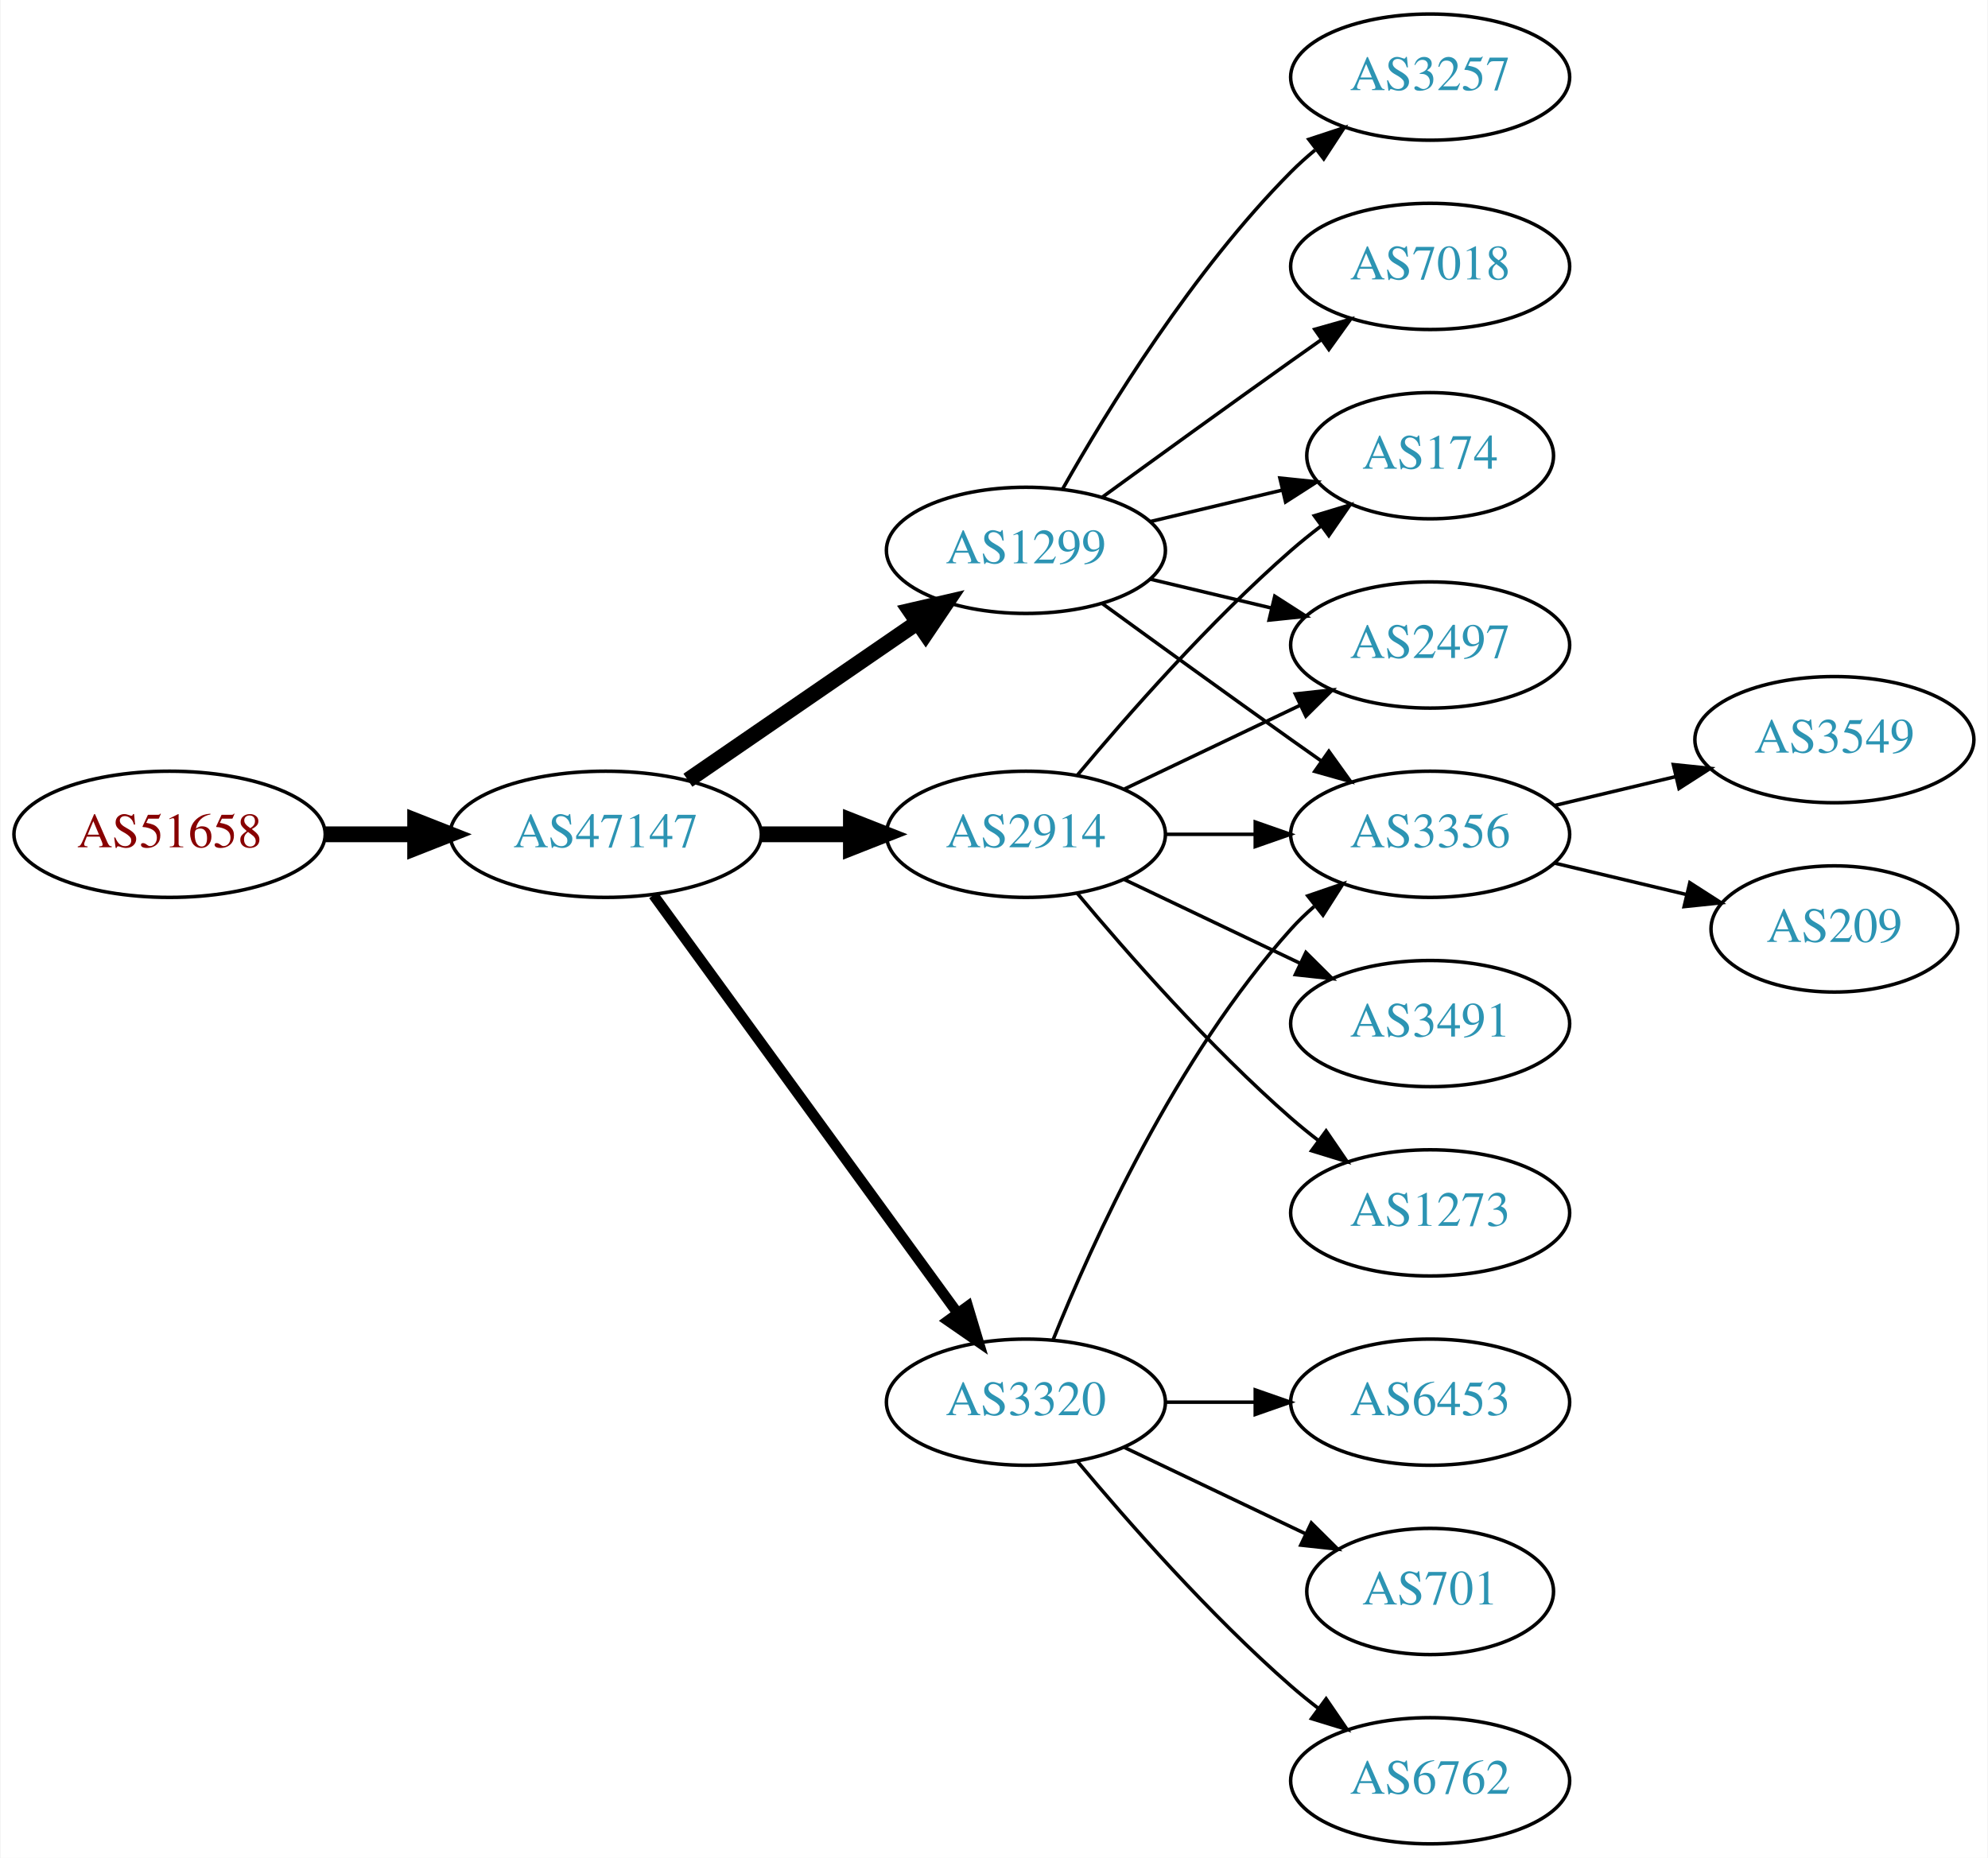
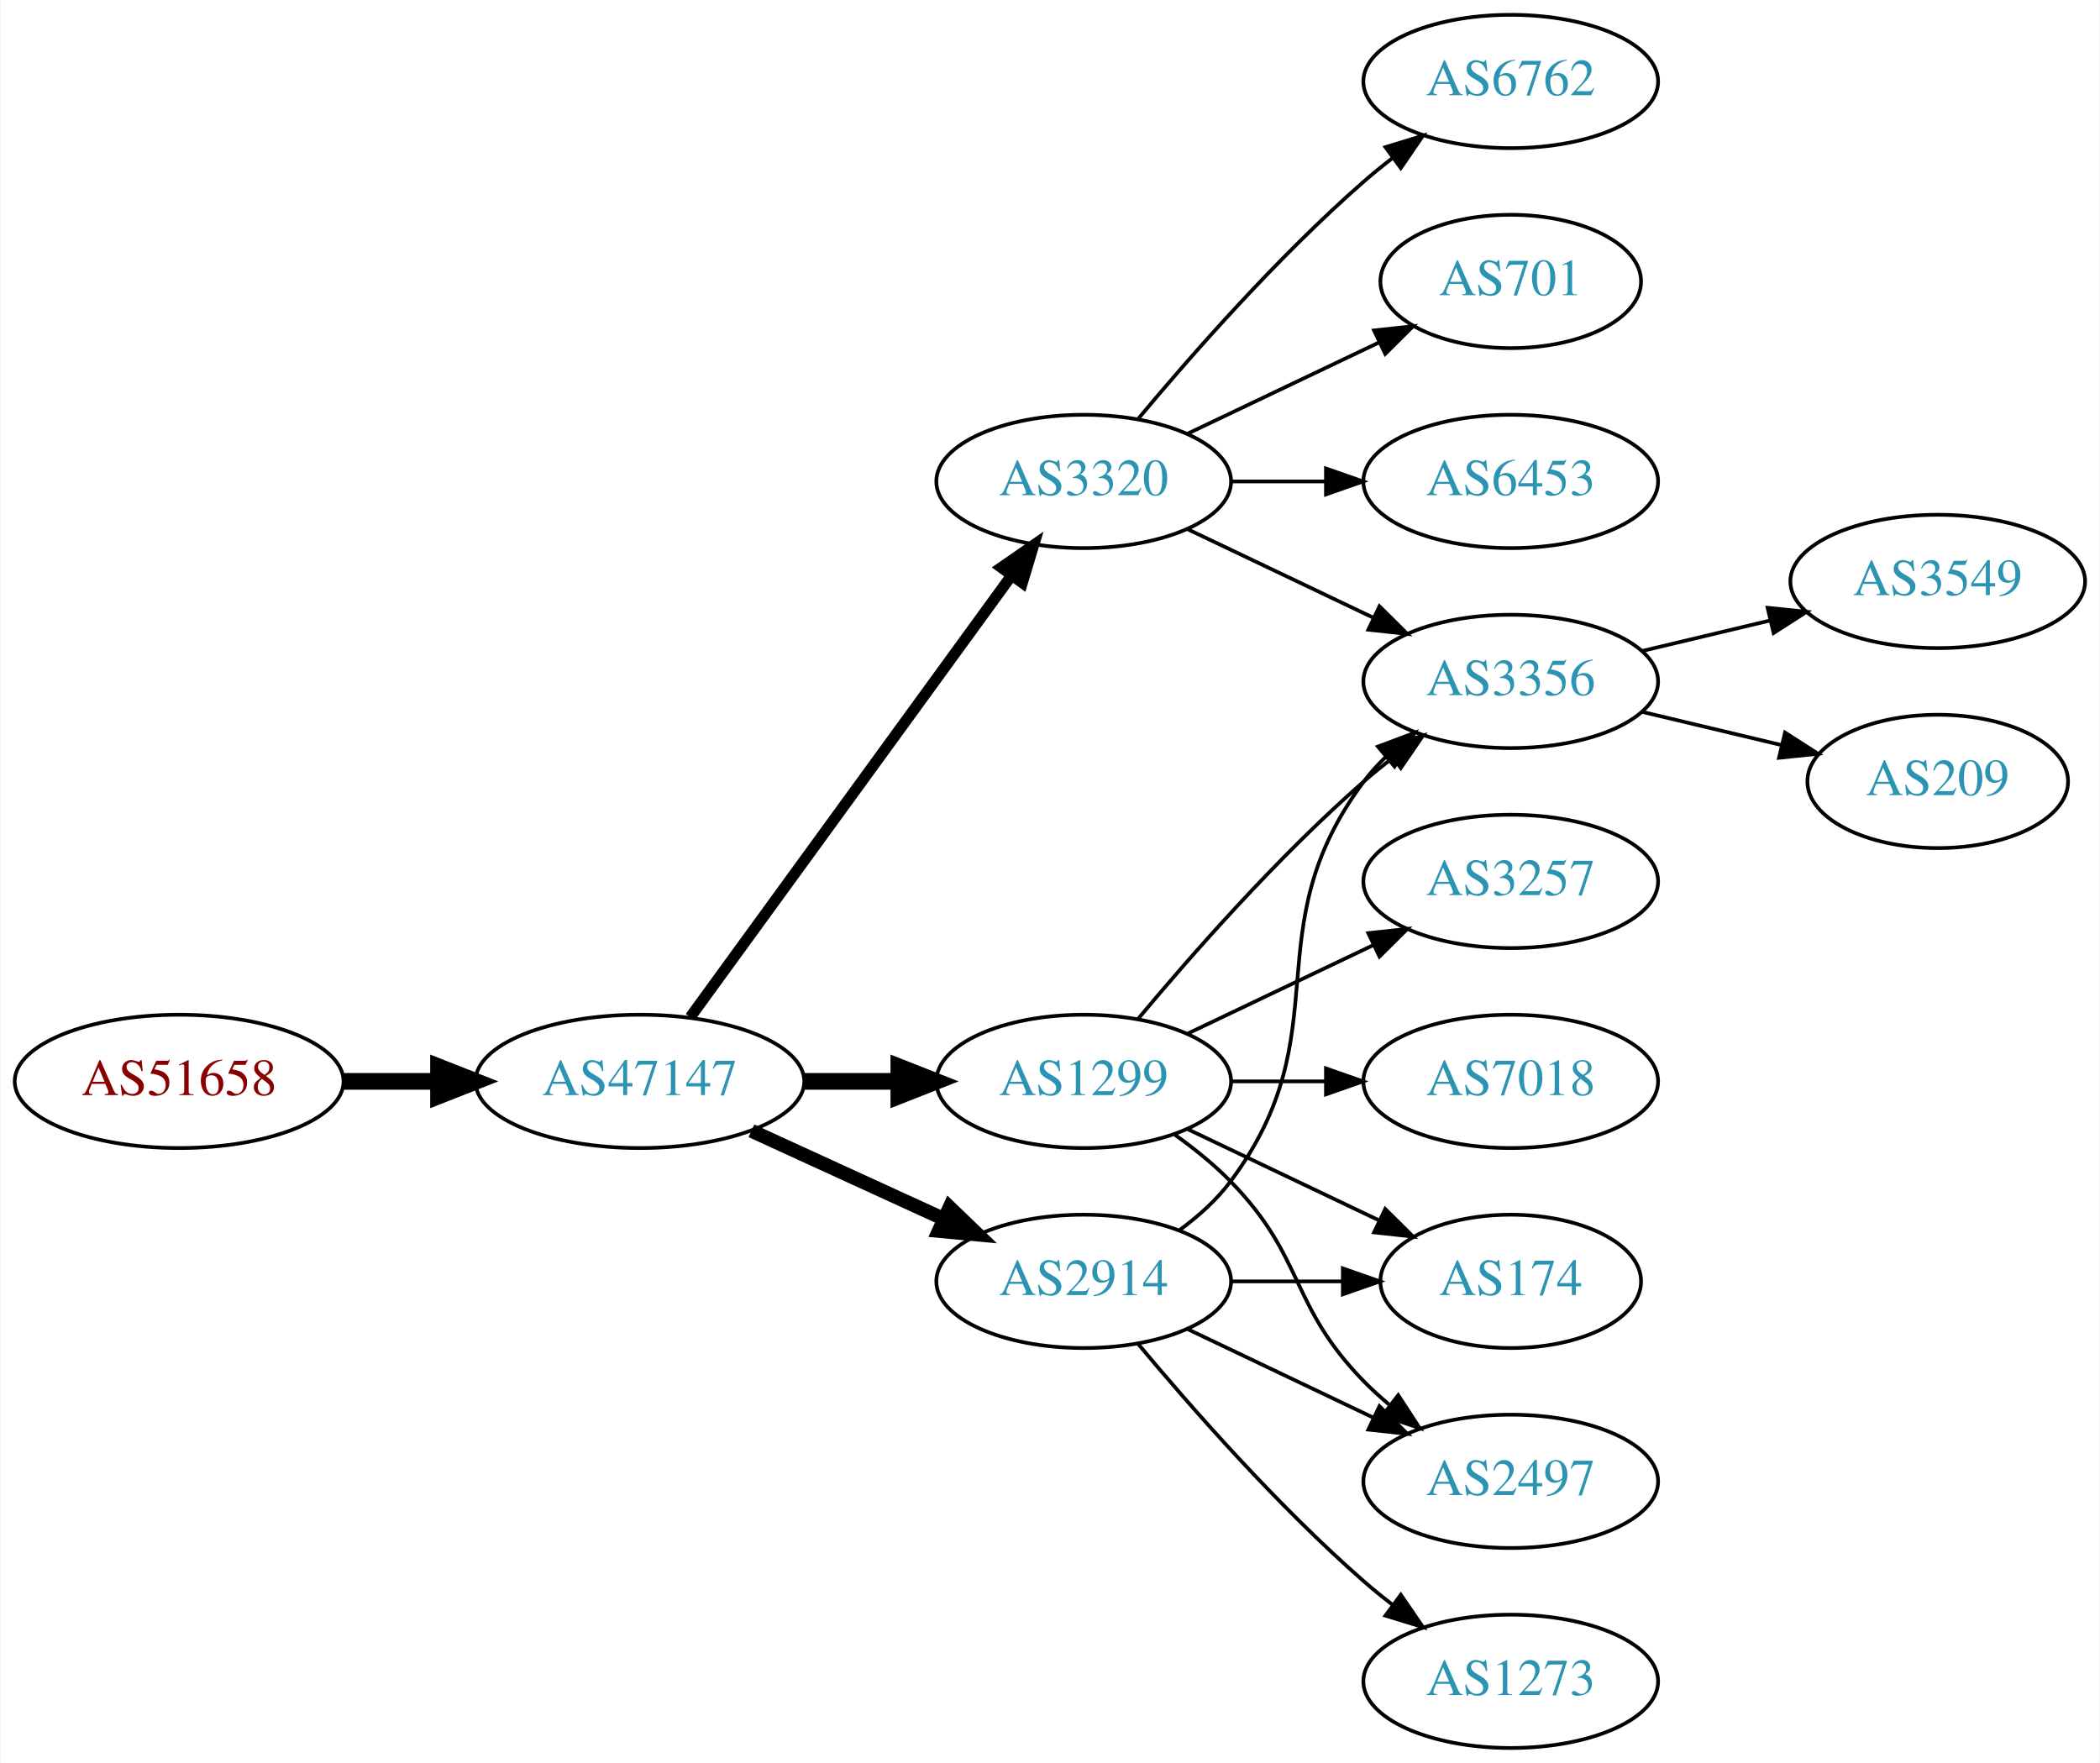
- <svg xmlns="http://www.w3.org/2000/svg" xmlns:xlink="http://www.w3.org/1999/xlink" width="567pt" height="530pt" viewBox="0.00 0.00 566.66 530.00">
-   <g id="graph0" class="graph" transform="scale(1 1) rotate(0) translate(4 526)">
-     <polygon fill="white" stroke="none" points="-4,4 -4,-526 562.663,-526 562.663,4 -4,4" />
+ <svg xmlns="http://www.w3.org/2000/svg" xmlns:xlink="http://www.w3.org/1999/xlink" width="567pt" height="476pt" viewBox="0.00 0.00 566.66 476.00">
+   <g id="graph0" class="graph" transform="scale(1 1) rotate(0) translate(4 472)">
+     <polygon fill="white" stroke="none" points="-4,4 -4,-472 562.663,-472 562.663,4 -4,4" />
    <g id="node1" class="node">
      <g id="a_node1">
        <a xlink:href="/asn/51658" xlink:title="AS51658 ~ Patrick Janesch trading as Lucesem [AT]">
-           <ellipse fill="#ffffff" stroke="black" cx="44.196" cy="-288" rx="44.393" ry="18" />
-           <text text-anchor="middle" x="44.196" y="-284.3" font-family="Times,serif" font-size="14.00" fill="#880000">AS51658</text>
+           <ellipse fill="#ffffff" stroke="black" cx="44.196" cy="-180" rx="44.393" ry="18" />
+           <text text-anchor="middle" x="44.196" y="-176.3" font-family="Times,serif" font-size="14.00" fill="#880000">AS51658</text>
        </a>
      </g>
    </g>
    <g id="node2" class="node">
      <g id="a_node2">
        <a xlink:href="/asn/47147" xlink:title="AS47147 ~ ANEXIA Internetdienstleistungs GmbH [AT]">
-           <ellipse fill="#ffffff" stroke="black" cx="168.588" cy="-288" rx="44.393" ry="18" />
-           <text text-anchor="middle" x="168.588" y="-284.3" font-family="Times,serif" font-size="14.00" fill="#2c94b3">AS47147</text>
+           <ellipse fill="#ffffff" stroke="black" cx="168.588" cy="-180" rx="44.393" ry="18" />
+           <text text-anchor="middle" x="168.588" y="-176.3" font-family="Times,serif" font-size="14.00" fill="#2c94b3">AS47147</text>
        </a>
      </g>
    </g>
    <g id="edge1" class="edge">
-       <path fill="none" stroke="black" stroke-width="4.5" d="M88.692,-288C96.898,-288 105.569,-288 114.041,-288" />
-       <polygon fill="black" stroke="black" stroke-width="4.5" points="114.233,-291.938 124.233,-288 114.233,-284.063 114.233,-291.938" />
+       <path fill="none" stroke="black" stroke-width="4.5" d="M88.692,-180C96.898,-180 105.569,-180 114.041,-180" />
+       <polygon fill="black" stroke="black" stroke-width="4.5" points="114.233,-183.938 124.233,-180 114.233,-176.063 114.233,-183.938" />
    </g>
    <g id="node3" class="node">
      <g id="a_node3">
-         <a xlink:href="/asn/2914" xlink:title="AS2914 ~ NTT America, Inc. [US]">
-           <ellipse fill="#ffffff" stroke="black" cx="288.431" cy="-288" rx="39.794" ry="18" />
-           <text text-anchor="middle" x="288.431" y="-284.3" font-family="Times,serif" font-size="14.00" fill="#2c94b3">AS2914</text>
+         <a xlink:href="/asn/1299" xlink:title="AS1299 ~ Telia Carrier [EU]">
+           <ellipse fill="#ffffff" stroke="black" cx="288.431" cy="-180" rx="39.794" ry="18" />
+           <text text-anchor="middle" x="288.431" y="-176.3" font-family="Times,serif" font-size="14.00" fill="#2c94b3">AS1299</text>
        </a>
      </g>
    </g>
    <g id="edge2" class="edge">
-       <path fill="none" stroke="black" stroke-width="4.5" d="M212.799,-288C221.112,-288 229.875,-288 238.357,-288" />
-       <polygon fill="black" stroke="black" stroke-width="4.5" points="238.516,-291.938 248.516,-288 238.516,-284.063 238.516,-291.938" />
+       <path fill="none" stroke="black" stroke-width="4.5" d="M212.799,-180C221.112,-180 229.875,-180 238.357,-180" />
+       <polygon fill="black" stroke="black" stroke-width="4.5" points="238.516,-183.938 248.516,-180 238.516,-176.063 238.516,-183.938" />
    </g>
    <g id="node4" class="node">
      <g id="a_node4">
-         <a xlink:href="/asn/1299" xlink:title="AS1299 ~ Telia Carrier [EU]">
-           <ellipse fill="#ffffff" stroke="black" cx="288.431" cy="-369" rx="39.794" ry="18" />
-           <text text-anchor="middle" x="288.431" y="-365.3" font-family="Times,serif" font-size="14.00" fill="#2c94b3">AS1299</text>
+         <a xlink:href="/asn/3320" xlink:title="AS3320 ~ DTAG [DE]">
+           <ellipse fill="#ffffff" stroke="black" cx="288.431" cy="-342" rx="39.794" ry="18" />
+           <text text-anchor="middle" x="288.431" y="-338.3" font-family="Times,serif" font-size="14.00" fill="#2c94b3">AS3320</text>
        </a>
      </g>
    </g>
    <g id="edge3" class="edge">
-       <path fill="none" stroke="black" stroke-width="4.5" d="M192.031,-303.426C210.612,-316.198 237.173,-334.455 257.553,-348.463" />
-       <polygon fill="black" stroke="black" stroke-width="4.5" points="255.396,-351.758 265.867,-354.178 259.856,-345.269 255.396,-351.758" />
+       <path fill="none" stroke="black" stroke-width="3" d="M182.199,-197.337C203.02,-225.96 244.683,-283.233 268.871,-316.486" />
+       <polygon fill="black" stroke="black" stroke-width="3" points="266.197,-318.76 274.91,-324.788 271.858,-314.642 266.197,-318.76" />
    </g>
    <g id="node5" class="node">
      <g id="a_node5">
-         <a xlink:href="/asn/3320" xlink:title="AS3320 ~ DTAG [DE]">
+         <a xlink:href="/asn/2914" xlink:title="AS2914 ~ NTT America, Inc. [US]">
          <ellipse fill="#ffffff" stroke="black" cx="288.431" cy="-126" rx="39.794" ry="18" />
-           <text text-anchor="middle" x="288.431" y="-122.3" font-family="Times,serif" font-size="14.00" fill="#2c94b3">AS3320</text>
+           <text text-anchor="middle" x="288.431" y="-122.3" font-family="Times,serif" font-size="14.00" fill="#2c94b3">AS2914</text>
        </a>
      </g>
    </g>
    <g id="edge4" class="edge">
-       <path fill="none" stroke="black" stroke-width="3" d="M182.199,-270.663C203.02,-242.04 244.683,-184.767 268.871,-151.514" />
-       <polygon fill="black" stroke="black" stroke-width="3" points="271.858,-153.358 274.91,-143.212 266.197,-149.24 271.858,-153.358" />
-     </g>
-     <g id="node8" class="node">
-       <g id="a_node8">
+       <path fill="none" stroke="black" stroke-width="3.75" d="M198.718,-166.652C214.329,-159.498 233.727,-150.609 250.399,-142.97" />
+       <polygon fill="black" stroke="black" stroke-width="3.75" points="252.218,-145.986 259.851,-138.638 249.302,-139.622 252.218,-145.986" />
+     </g>
+     <g id="node6" class="node">
+       <g id="a_node6">
        <a xlink:href="/asn/3356" xlink:title="AS3356 ~ Level 3 Parent, LLC [US]">
          <ellipse fill="#ffffff" stroke="black" cx="403.724" cy="-288" rx="39.794" ry="18" />
          <text text-anchor="middle" x="403.724" y="-284.3" font-family="Times,serif" font-size="14.00" fill="#2c94b3">AS3356</text>
        </a>
      </g>
    </g>
-     <g id="edge18" class="edge">
-       <path fill="none" stroke="black" d="M328.103,-288C336.306,-288 345.07,-288 353.602,-288" />
-       <polygon fill="black" stroke="black" points="353.841,-291.5 363.841,-288 353.841,-284.5 353.841,-291.5" />
-     </g>
-     <g id="node9" class="node">
-       <g id="a_node9">
-         <a xlink:href="/asn/174" xlink:title="AS174 ~ Cogent Communications [US]">
-           <ellipse fill="#ffffff" stroke="black" cx="403.724" cy="-396" rx="35.194" ry="18" />
-           <text text-anchor="middle" x="403.724" y="-392.3" font-family="Times,serif" font-size="14.00" fill="#2c94b3">AS174</text>
-         </a>
-       </g>
-     </g>
-     <g id="edge17" class="edge">
-       <path fill="none" stroke="black" d="M303.061,-304.817C317.343,-321.929 340.89,-348.745 364.077,-369 366.747,-371.332 369.62,-373.648 372.55,-375.886" />
-       <polygon fill="black" stroke="black" points="370.701,-378.87 380.841,-381.939 374.828,-373.216 370.701,-378.87" />
+     <g id="edge10" class="edge">
+       <path fill="none" stroke="black" d="M303.061,-196.817C317.343,-213.929 340.89,-240.745 364.077,-261 366.543,-263.154 369.182,-265.294 371.879,-267.372" />
+       <polygon fill="black" stroke="black" points="369.904,-270.264 380.033,-273.37 374.052,-264.625 369.904,-270.264" />
    </g>
    <g id="node10" class="node">
      <g id="a_node10">
        <a xlink:href="/asn/2497" xlink:title="AS2497 ~ Internet Initiative Japan Inc. [JP]">
-           <ellipse fill="#ffffff" stroke="black" cx="403.724" cy="-342" rx="39.794" ry="18" />
-           <text text-anchor="middle" x="403.724" y="-338.3" font-family="Times,serif" font-size="14.00" fill="#2c94b3">AS2497</text>
-         </a>
-       </g>
-     </g>
-     <g id="edge19" class="edge">
-       <path fill="none" stroke="black" d="M316.567,-300.934C331.561,-308.081 350.382,-317.052 366.605,-324.785" />
-       <polygon fill="black" stroke="black" points="365.276,-328.028 375.809,-329.171 368.288,-321.709 365.276,-328.028" />
-     </g>
-     <g id="node16" class="node">
-       <g id="a_node16">
-         <a xlink:href="/asn/1273" xlink:title="AS1273 ~ Vodafone Group PLC [EU]">
+           <ellipse fill="#ffffff" stroke="black" cx="403.724" cy="-72" rx="39.794" ry="18" />
+           <text text-anchor="middle" x="403.724" y="-68.3" font-family="Times,serif" font-size="14.00" fill="#2c94b3">AS2497</text>
+         </a>
+       </g>
+     </g>
+     <g id="edge9" class="edge">
+       <path fill="none" stroke="black" d="M313.025,-165.611C318.281,-161.852 323.613,-157.563 328.077,-153 348.25,-132.383 343.905,-119.617 364.077,-99 366.17,-96.861 368.453,-94.782 370.83,-92.79" />
+       <polygon fill="black" stroke="black" points="373.349,-95.268 379.13,-86.389 369.074,-89.725 373.349,-95.268" />
+     </g>
+     <g id="node11" class="node">
+       <g id="a_node11">
+         <a xlink:href="/asn/174" xlink:title="AS174 ~ Cogent Communications [US]">
+           <ellipse fill="#ffffff" stroke="black" cx="403.724" cy="-126" rx="35.194" ry="18" />
+           <text text-anchor="middle" x="403.724" y="-122.3" font-family="Times,serif" font-size="14.00" fill="#2c94b3">AS174</text>
+         </a>
+       </g>
+     </g>
+     <g id="edge11" class="edge">
+       <path fill="none" stroke="black" d="M316.567,-167.066C331.999,-159.71 351.485,-150.423 368.02,-142.541" />
+       <polygon fill="black" stroke="black" points="369.84,-145.551 377.361,-138.089 366.828,-139.232 369.84,-145.551" />
+     </g>
+     <g id="node12" class="node">
+       <g id="a_node12">
+         <a xlink:href="/asn/3257" xlink:title="AS3257 ~ GTT [DE]">
+           <ellipse fill="#ffffff" stroke="black" cx="403.724" cy="-234" rx="39.794" ry="18" />
+           <text text-anchor="middle" x="403.724" y="-230.3" font-family="Times,serif" font-size="14.00" fill="#2c94b3">AS3257</text>
+         </a>
+       </g>
+     </g>
+     <g id="edge12" class="edge">
+       <path fill="none" stroke="black" d="M316.567,-192.934C331.561,-200.081 350.382,-209.052 366.605,-216.785" />
+       <polygon fill="black" stroke="black" points="365.276,-220.028 375.809,-221.171 368.288,-213.709 365.276,-220.028" />
+     </g>
+     <g id="node13" class="node">
+       <g id="a_node13">
+         <a xlink:href="/asn/7018" xlink:title="AS7018 ~ AT&amp;T Services, Inc. [US]">
          <ellipse fill="#ffffff" stroke="black" cx="403.724" cy="-180" rx="39.794" ry="18" />
-           <text text-anchor="middle" x="403.724" y="-176.3" font-family="Times,serif" font-size="14.00" fill="#2c94b3">AS1273</text>
-         </a>
-       </g>
-     </g>
-     <g id="edge16" class="edge">
-       <path fill="none" stroke="black" d="M303.061,-271.183C317.343,-254.071 340.89,-227.255 364.077,-207 366.543,-204.846 369.182,-202.706 371.879,-200.628" />
-       <polygon fill="black" stroke="black" points="374.052,-203.375 380.033,-194.63 369.904,-197.736 374.052,-203.375" />
-     </g>
-     <g id="node17" class="node">
-       <g id="a_node17">
-         <a xlink:href="/asn/3491" xlink:title="AS3491 ~ PCCW Global, Inc. [US]">
-           <ellipse fill="#ffffff" stroke="black" cx="403.724" cy="-234" rx="39.794" ry="18" />
-           <text text-anchor="middle" x="403.724" y="-230.3" font-family="Times,serif" font-size="14.00" fill="#2c94b3">AS3491</text>
-         </a>
-       </g>
-     </g>
-     <g id="edge20" class="edge">
-       <path fill="none" stroke="black" d="M316.567,-275.066C331.561,-267.919 350.382,-258.948 366.605,-251.215" />
-       <polygon fill="black" stroke="black" points="368.288,-254.291 375.809,-246.829 365.276,-247.972 368.288,-254.291" />
-     </g>
-     <g id="node6" class="node">
-       <g id="a_node6">
-         <a xlink:href="/asn/3257" xlink:title="AS3257 ~ GTT [DE]">
-           <ellipse fill="#ffffff" stroke="black" cx="403.724" cy="-504" rx="39.794" ry="18" />
-           <text text-anchor="middle" x="403.724" y="-500.3" font-family="Times,serif" font-size="14.00" fill="#2c94b3">AS3257</text>
-         </a>
-       </g>
+           <text text-anchor="middle" x="403.724" y="-176.3" font-family="Times,serif" font-size="14.00" fill="#2c94b3">AS7018</text>
+         </a>
+       </g>
+     </g>
+     <g id="edge13" class="edge">
+       <path fill="none" stroke="black" d="M328.103,-180C336.306,-180 345.07,-180 353.602,-180" />
+       <polygon fill="black" stroke="black" points="353.841,-183.5 363.841,-180 353.841,-176.5 353.841,-183.5" />
    </g>
    <g id="edge5" class="edge">
-       <path fill="none" stroke="black" d="M298.891,-386.49C311.672,-409.096 336.105,-448.886 364.077,-477 366.188,-479.121 368.484,-481.188 370.87,-483.171" />
-       <polygon fill="black" stroke="black" points="369.122,-486.242 379.185,-489.556 373.385,-480.69 369.122,-486.242" />
+       <path fill="none" stroke="black" d="M316.567,-329.066C331.561,-321.919 350.382,-312.948 366.605,-305.215" />
+       <polygon fill="black" stroke="black" points="368.288,-308.291 375.809,-300.829 365.276,-301.972 368.288,-308.291" />
    </g>
    <g id="node7" class="node">
      <g id="a_node7">
-         <a xlink:href="/asn/7018" xlink:title="AS7018 ~ AT&amp;T Services, Inc. [US]">
+         <a xlink:href="/asn/6762" xlink:title="AS6762 ~ TELECOM ITALIA SPARKLE S.p.A. [IT]">
          <ellipse fill="#ffffff" stroke="black" cx="403.724" cy="-450" rx="39.794" ry="18" />
-           <text text-anchor="middle" x="403.724" y="-446.3" font-family="Times,serif" font-size="14.00" fill="#2c94b3">AS7018</text>
+           <text text-anchor="middle" x="403.724" y="-446.3" font-family="Times,serif" font-size="14.00" fill="#2c94b3">AS6762</text>
        </a>
      </g>
    </g>
    <g id="edge6" class="edge">
-       <path fill="none" stroke="black" d="M310.279,-384.222C325.213,-395.091 345.827,-410.025 364.077,-423 366.898,-425.005 369.841,-427.085 372.789,-429.159" />
-       <polygon fill="black" stroke="black" points="370.816,-432.05 381.013,-434.926 374.835,-426.319 370.816,-432.05" />
+       <path fill="none" stroke="black" d="M303.061,-358.817C317.343,-375.929 340.89,-402.745 364.077,-423 366.543,-425.154 369.182,-427.294 371.879,-429.372" />
+       <polygon fill="black" stroke="black" points="369.904,-432.264 380.033,-435.37 374.052,-426.625 369.904,-432.264" />
+     </g>
+     <g id="node8" class="node">
+       <g id="a_node8">
+         <a xlink:href="/asn/701" xlink:title="AS701 ~ UUNET [US]">
+           <ellipse fill="#ffffff" stroke="black" cx="403.724" cy="-396" rx="35.194" ry="18" />
+           <text text-anchor="middle" x="403.724" y="-392.3" font-family="Times,serif" font-size="14.00" fill="#2c94b3">AS701</text>
+         </a>
+       </g>
    </g>
    <g id="edge7" class="edge">
-       <path fill="none" stroke="black" d="M310.279,-353.778C325.213,-342.909 345.827,-327.975 364.077,-315 366.898,-312.995 369.841,-310.915 372.789,-308.841" />
-       <polygon fill="black" stroke="black" points="374.835,-311.681 381.013,-303.074 370.816,-305.95 374.835,-311.681" />
+       <path fill="none" stroke="black" d="M316.567,-354.934C331.999,-362.29 351.485,-371.577 368.02,-379.459" />
+       <polygon fill="black" stroke="black" points="366.828,-382.768 377.361,-383.911 369.84,-376.449 366.828,-382.768" />
+     </g>
+     <g id="node9" class="node">
+       <g id="a_node9">
+         <a xlink:href="/asn/6453" xlink:title="AS6453 ~ TATA COMMUNICATIONS (AMERICA) INC [US]">
+           <ellipse fill="#ffffff" stroke="black" cx="403.724" cy="-342" rx="39.794" ry="18" />
+           <text text-anchor="middle" x="403.724" y="-338.3" font-family="Times,serif" font-size="14.00" fill="#2c94b3">AS6453</text>
+         </a>
+       </g>
    </g>
    <g id="edge8" class="edge">
-       <path fill="none" stroke="black" d="M324.038,-377.248C335.833,-380.058 349.137,-383.229 361.405,-386.153" />
-       <polygon fill="black" stroke="black" points="360.871,-389.624 371.41,-388.537 362.494,-382.814 360.871,-389.624" />
-     </g>
-     <g id="edge9" class="edge">
-       <path fill="none" stroke="black" d="M324.038,-360.752C334.909,-358.162 347.064,-355.265 358.506,-352.538" />
-       <polygon fill="black" stroke="black" points="359.412,-355.92 368.328,-350.197 357.789,-349.111 359.412,-355.92" />
-     </g>
-     <g id="edge13" class="edge">
-       <path fill="none" stroke="black" d="M296.179,-143.787C307.23,-171.243 331.283,-224.578 364.077,-261 366.08,-263.224 368.298,-265.363 370.631,-267.397" />
-       <polygon fill="black" stroke="black" points="368.829,-270.433 378.85,-273.873 373.161,-264.935 368.829,-270.433" />
-     </g>
-     <g id="node11" class="node">
-       <g id="a_node11">
-         <a xlink:href="/asn/6453" xlink:title="AS6453 ~ TATA COMMUNICATIONS (AMERICA) INC [US]">
-           <ellipse fill="#ffffff" stroke="black" cx="403.724" cy="-126" rx="39.794" ry="18" />
-           <text text-anchor="middle" x="403.724" y="-122.3" font-family="Times,serif" font-size="14.00" fill="#2c94b3">AS6453</text>
-         </a>
-       </g>
-     </g>
-     <g id="edge10" class="edge">
-       <path fill="none" stroke="black" d="M328.103,-126C336.306,-126 345.07,-126 353.602,-126" />
-       <polygon fill="black" stroke="black" points="353.841,-129.5 363.841,-126 353.841,-122.5 353.841,-129.5" />
-     </g>
-     <g id="node12" class="node">
-       <g id="a_node12">
-         <a xlink:href="/asn/701" xlink:title="AS701 ~ UUNET [US]">
-           <ellipse fill="#ffffff" stroke="black" cx="403.724" cy="-72" rx="35.194" ry="18" />
-           <text text-anchor="middle" x="403.724" y="-68.3" font-family="Times,serif" font-size="14.00" fill="#2c94b3">AS701</text>
-         </a>
-       </g>
-     </g>
-     <g id="edge11" class="edge">
-       <path fill="none" stroke="black" d="M316.567,-113.066C331.999,-105.71 351.485,-96.423 368.02,-88.541" />
-       <polygon fill="black" stroke="black" points="369.84,-91.551 377.361,-84.089 366.828,-85.232 369.84,-91.551" />
-     </g>
-     <g id="node13" class="node">
-       <g id="a_node13">
-         <a xlink:href="/asn/6762" xlink:title="AS6762 ~ TELECOM ITALIA SPARKLE S.p.A. [IT]">
+       <path fill="none" stroke="black" d="M328.103,-342C336.306,-342 345.07,-342 353.602,-342" />
+       <polygon fill="black" stroke="black" points="353.841,-345.5 363.841,-342 353.841,-338.5 353.841,-345.5" />
+     </g>
+     <g id="edge17" class="edge">
+       <path fill="none" stroke="black" d="M314.362,-139.882C319.438,-143.611 324.356,-148.016 328.077,-153 358.349,-193.542 333.806,-220.458 364.077,-261 365.822,-263.336 367.829,-265.545 369.992,-267.617" />
+       <polygon fill="black" stroke="black" points="367.87,-270.405 377.793,-274.118 372.352,-265.027 367.87,-270.405" />
+     </g>
+     <g id="edge15" class="edge">
+       <path fill="none" stroke="black" d="M316.567,-113.066C331.561,-105.919 350.382,-96.948 366.605,-89.215" />
+       <polygon fill="black" stroke="black" points="368.288,-92.291 375.809,-84.829 365.276,-85.972 368.288,-92.291" />
+     </g>
+     <g id="edge14" class="edge">
+       <path fill="none" stroke="black" d="M328.103,-126C337.808,-126 348.299,-126 358.262,-126" />
+       <polygon fill="black" stroke="black" points="358.398,-129.5 368.398,-126 358.398,-122.5 358.398,-129.5" />
+     </g>
+     <g id="node14" class="node">
+       <g id="a_node14">
+         <a xlink:href="/asn/1273" xlink:title="AS1273 ~ Vodafone Group PLC [EU]">
          <ellipse fill="#ffffff" stroke="black" cx="403.724" cy="-18" rx="39.794" ry="18" />
-           <text text-anchor="middle" x="403.724" y="-14.3" font-family="Times,serif" font-size="14.00" fill="#2c94b3">AS6762</text>
-         </a>
-       </g>
-     </g>
-     <g id="edge12" class="edge">
+           <text text-anchor="middle" x="403.724" y="-14.3" font-family="Times,serif" font-size="14.00" fill="#2c94b3">AS1273</text>
+         </a>
+       </g>
+     </g>
+     <g id="edge16" class="edge">
      <path fill="none" stroke="black" d="M303.061,-109.183C317.343,-92.071 340.89,-65.255 364.077,-45 366.543,-42.846 369.182,-40.706 371.879,-38.628" />
      <polygon fill="black" stroke="black" points="374.052,-41.375 380.033,-32.63 369.904,-35.736 374.052,-41.375" />
    </g>
-     <g id="node14" class="node">
-       <g id="a_node14">
+     <g id="node15" class="node">
+       <g id="a_node15">
        <a xlink:href="/asn/3549" xlink:title="AS3549 ~ Level 3 Parent, LLC [US]">
          <ellipse fill="#ffffff" stroke="black" cx="519.017" cy="-315" rx="39.794" ry="18" />
          <text text-anchor="middle" x="519.017" y="-311.3" font-family="Times,serif" font-size="14.00" fill="#2c94b3">AS3549</text>
        </a>
      </g>
    </g>
-     <g id="edge14" class="edge">
+     <g id="edge18" class="edge">
      <path fill="none" stroke="black" d="M439.331,-296.248C450.202,-298.838 462.357,-301.735 473.799,-304.462" />
      <polygon fill="black" stroke="black" points="473.082,-307.889 483.621,-306.803 474.705,-301.08 473.082,-307.889" />
    </g>
-     <g id="node15" class="node">
-       <g id="a_node15">
+     <g id="node16" class="node">
+       <g id="a_node16">
        <a xlink:href="/asn/209" xlink:title="AS209 ~ CenturyLink Communications, LLC [US]">
          <ellipse fill="#ffffff" stroke="black" cx="519.017" cy="-261" rx="35.194" ry="18" />
          <text text-anchor="middle" x="519.017" y="-257.3" font-family="Times,serif" font-size="14.00" fill="#2c94b3">AS209</text>
        </a>
      </g>
    </g>
-     <g id="edge15" class="edge">
+     <g id="edge19" class="edge">
      <path fill="none" stroke="black" d="M439.331,-279.752C451.125,-276.942 464.43,-273.771 476.698,-270.847" />
      <polygon fill="black" stroke="black" points="477.787,-274.186 486.703,-268.463 476.164,-267.376 477.787,-274.186" />
    </g>
  </g>
</svg>
